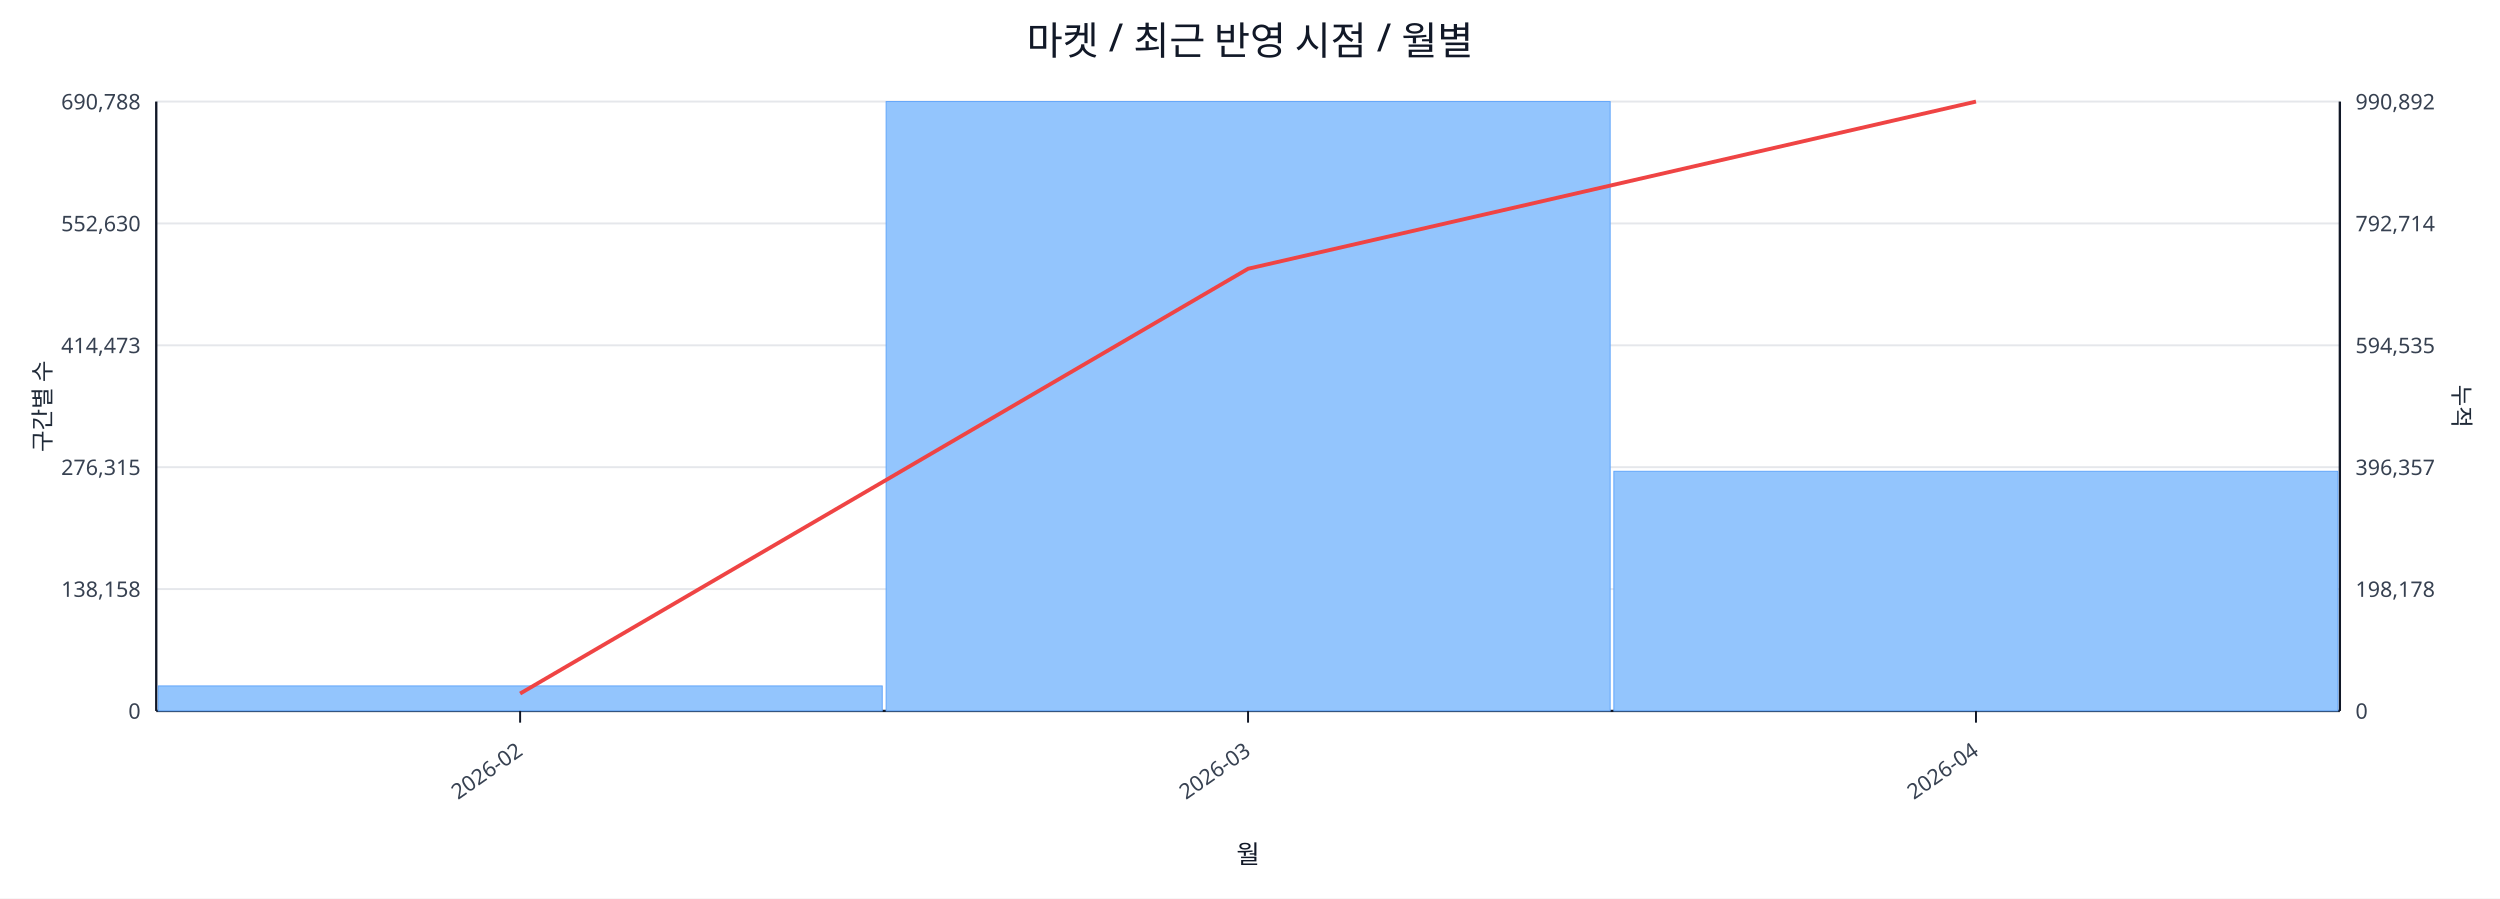
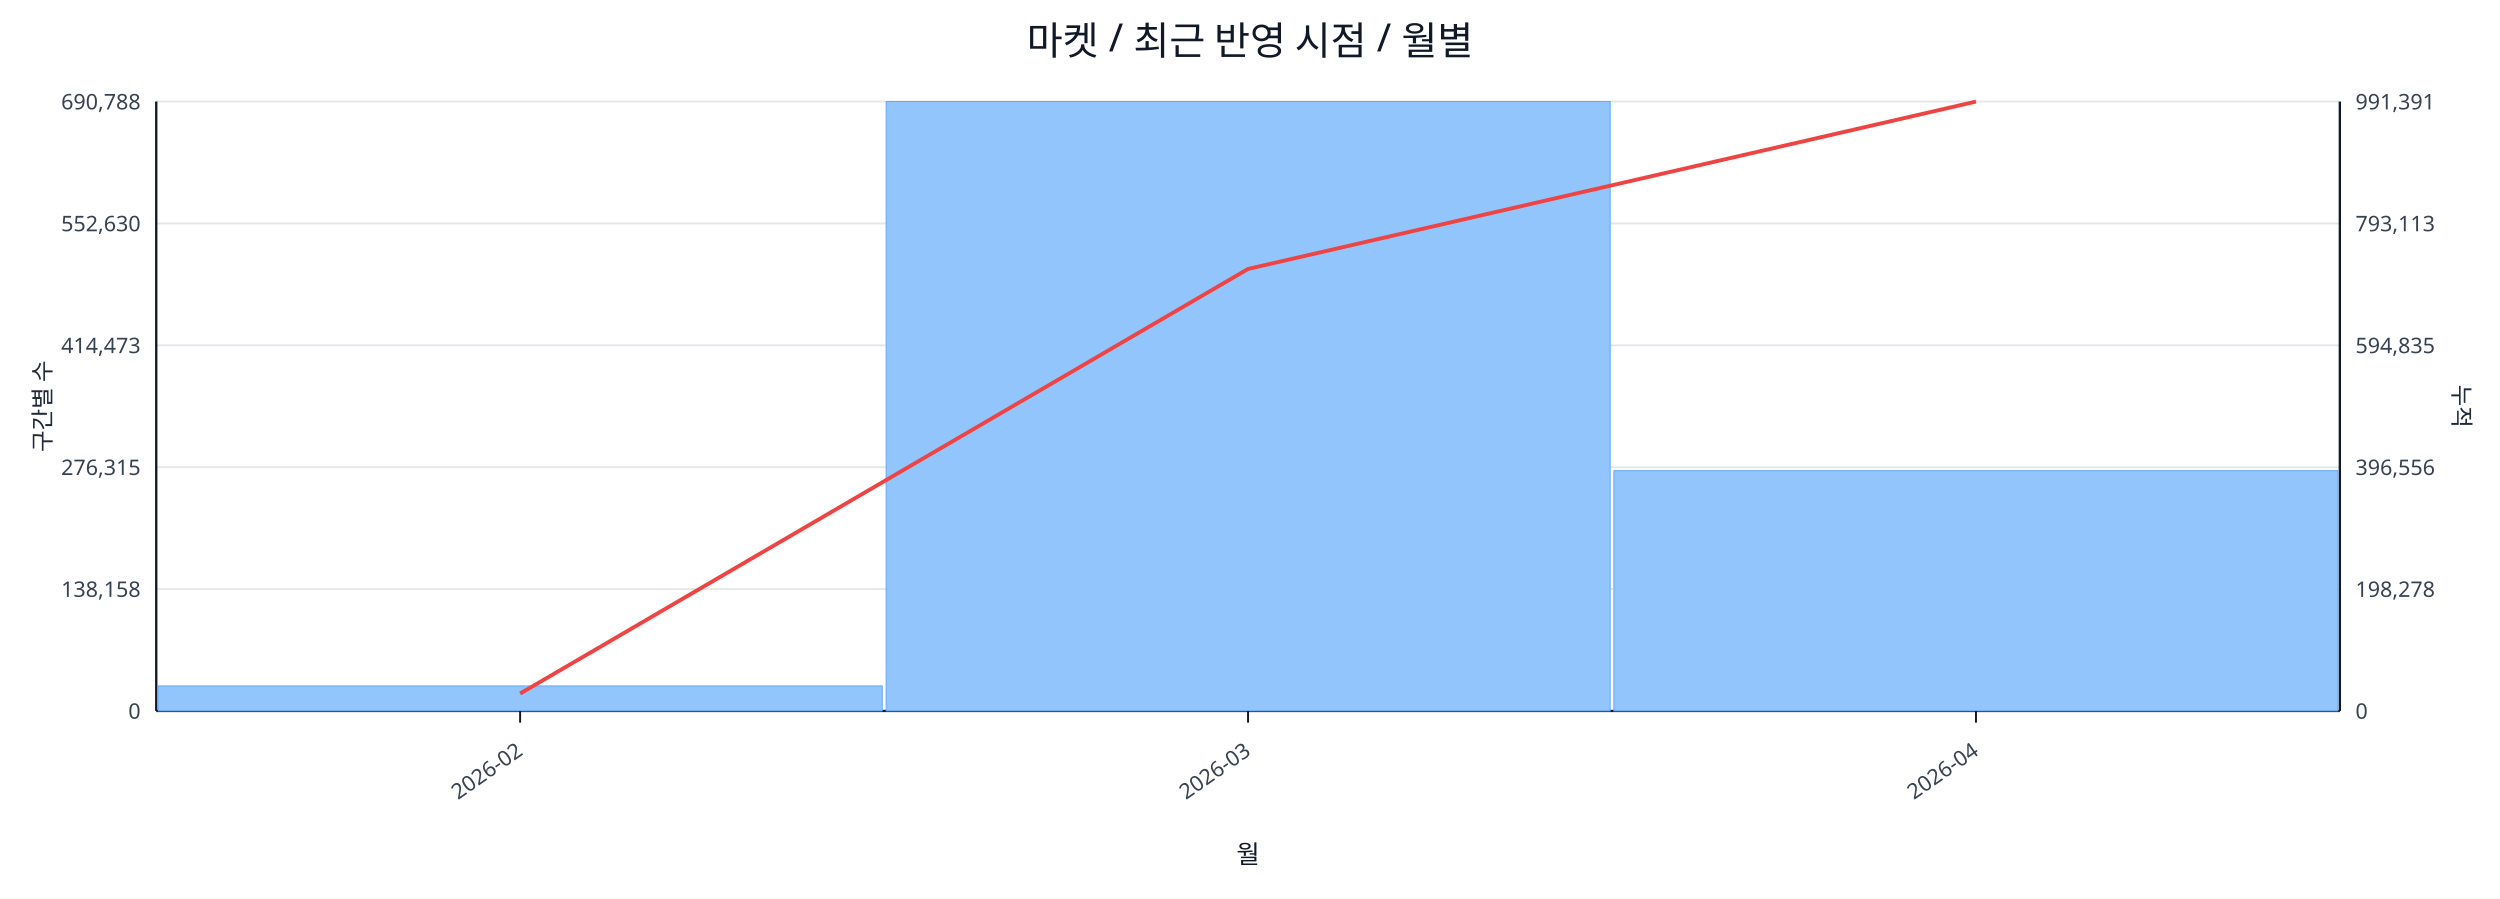
<svg xmlns="http://www.w3.org/2000/svg" width="1280" height="460" viewBox="0 0 1280 460">
  <rect x="0" y="0" width="100%" height="100%" fill="#ffffff" />
  <text x="640.0" y="28" font-size="20" text-anchor="middle" font-family="sans-serif" fill="#111827">마켓 / 최근 반영 시점 / 월별</text>
  <line x1="80.0" y1="52.0" x2="1198.0" y2="52.0" stroke="#e5e7eb" stroke-width="1" />
  <text x="72.0" y="56.0" font-size="11" text-anchor="end" font-family="sans-serif" fill="#374151">690,788</text>
-   <text x="1206.0" y="56.0" font-size="11" text-anchor="start" font-family="sans-serif" fill="#374151">990,892</text>
+   <text x="1206.0" y="56.0" font-size="11" text-anchor="start" font-family="sans-serif" fill="#374151">991,391</text>
  <line x1="80.0" y1="114.4" x2="1198.0" y2="114.4" stroke="#e5e7eb" stroke-width="1" />
  <text x="72.0" y="118.4" font-size="11" text-anchor="end" font-family="sans-serif" fill="#374151">552,630</text>
-   <text x="1206.0" y="118.4" font-size="11" text-anchor="start" font-family="sans-serif" fill="#374151">792,714</text>
+   <text x="1206.0" y="118.4" font-size="11" text-anchor="start" font-family="sans-serif" fill="#374151">793,113</text>
  <line x1="80.0" y1="176.8" x2="1198.0" y2="176.8" stroke="#e5e7eb" stroke-width="1" />
  <text x="72.0" y="180.8" font-size="11" text-anchor="end" font-family="sans-serif" fill="#374151">414,473</text>
-   <text x="1206.0" y="180.8" font-size="11" text-anchor="start" font-family="sans-serif" fill="#374151">594,535</text>
+   <text x="1206.0" y="180.8" font-size="11" text-anchor="start" font-family="sans-serif" fill="#374151">594,835</text>
  <line x1="80.0" y1="239.2" x2="1198.0" y2="239.2" stroke="#e5e7eb" stroke-width="1" />
  <text x="72.0" y="243.2" font-size="11" text-anchor="end" font-family="sans-serif" fill="#374151">276,315</text>
-   <text x="1206.0" y="243.2" font-size="11" text-anchor="start" font-family="sans-serif" fill="#374151">396,357</text>
+   <text x="1206.0" y="243.2" font-size="11" text-anchor="start" font-family="sans-serif" fill="#374151">396,556</text>
  <line x1="80.0" y1="301.6" x2="1198.0" y2="301.6" stroke="#e5e7eb" stroke-width="1" />
  <text x="72.0" y="305.6" font-size="11" text-anchor="end" font-family="sans-serif" fill="#374151">138,158</text>
-   <text x="1206.0" y="305.6" font-size="11" text-anchor="start" font-family="sans-serif" fill="#374151">198,178</text>
+   <text x="1206.0" y="305.6" font-size="11" text-anchor="start" font-family="sans-serif" fill="#374151">198,278</text>
  <line x1="80.0" y1="364.0" x2="1198.0" y2="364.0" stroke="#e5e7eb" stroke-width="1" />
  <text x="72.0" y="368.0" font-size="11" text-anchor="end" font-family="sans-serif" fill="#374151">0</text>
  <text x="1206.0" y="368.0" font-size="11" text-anchor="start" font-family="sans-serif" fill="#374151">0</text>
  <line x1="80.0" y1="364.0" x2="1198.0" y2="364.0" stroke="#111827" stroke-width="1.2" />
  <line x1="80.0" y1="52.0" x2="80.0" y2="364.0" stroke="#111827" stroke-width="1.2" />
  <line x1="1198.0" y1="52.0" x2="1198.0" y2="364.0" stroke="#111827" stroke-width="1.2" />
  <rect x="81.0" y="351.2" width="370.7" height="12.8" fill="#93c5fd" stroke="#60a5fa" stroke-width="0.5" />
  <rect x="453.7" y="52.0" width="370.7" height="312.0" fill="#93c5fd" stroke="#60a5fa" stroke-width="0.5" />
-   <rect x="826.3" y="241.3" width="370.7" height="122.7" fill="#93c5fd" stroke="#60a5fa" stroke-width="0.5" />
-   <polyline fill="none" stroke="#ef4444" stroke-width="2" points="266.3,355.1 639.0,137.6 1011.7,52.0" />
+   <rect x="826.3" y="241.0" width="370.7" height="123.0" fill="#93c5fd" stroke="#60a5fa" stroke-width="0.5" />
+   <polyline fill="none" stroke="#ef4444" stroke-width="2" points="266.3,355.1 639.0,137.7 1011.7,52.0" />
  <line x1="266.3" y1="364.0" x2="266.3" y2="370.0" stroke="#111827" stroke-width="1" />
  <text x="268.3" y="386.0" font-size="11" text-anchor="end" transform="rotate(-35 268.3 386.0)" font-family="sans-serif" fill="#374151">2026-02</text>
  <line x1="639.0" y1="364.0" x2="639.0" y2="370.0" stroke="#111827" stroke-width="1" />
  <text x="641.0" y="386.0" font-size="11" text-anchor="end" transform="rotate(-35 641.0 386.0)" font-family="sans-serif" fill="#374151">2026-03</text>
  <line x1="1011.7" y1="364.0" x2="1011.7" y2="370.0" stroke="#111827" stroke-width="1" />
  <text x="1013.7" y="386.0" font-size="11" text-anchor="end" transform="rotate(-35 1013.7 386.0)" font-family="sans-serif" fill="#374151">2026-04</text>
  <text x="26" y="208.0" font-size="12" transform="rotate(-90 26 208.0)" text-anchor="middle" font-family="sans-serif" fill="#1f2937">구간별 수</text>
  <text x="1256.0" y="208.0" font-size="12" transform="rotate(90 1256.0 208.0)" text-anchor="middle" font-family="sans-serif" fill="#1f2937">누적</text>
  <text x="639.0" y="442.0" font-size="13" text-anchor="middle" font-family="sans-serif" fill="#111827">월</text>
</svg>
